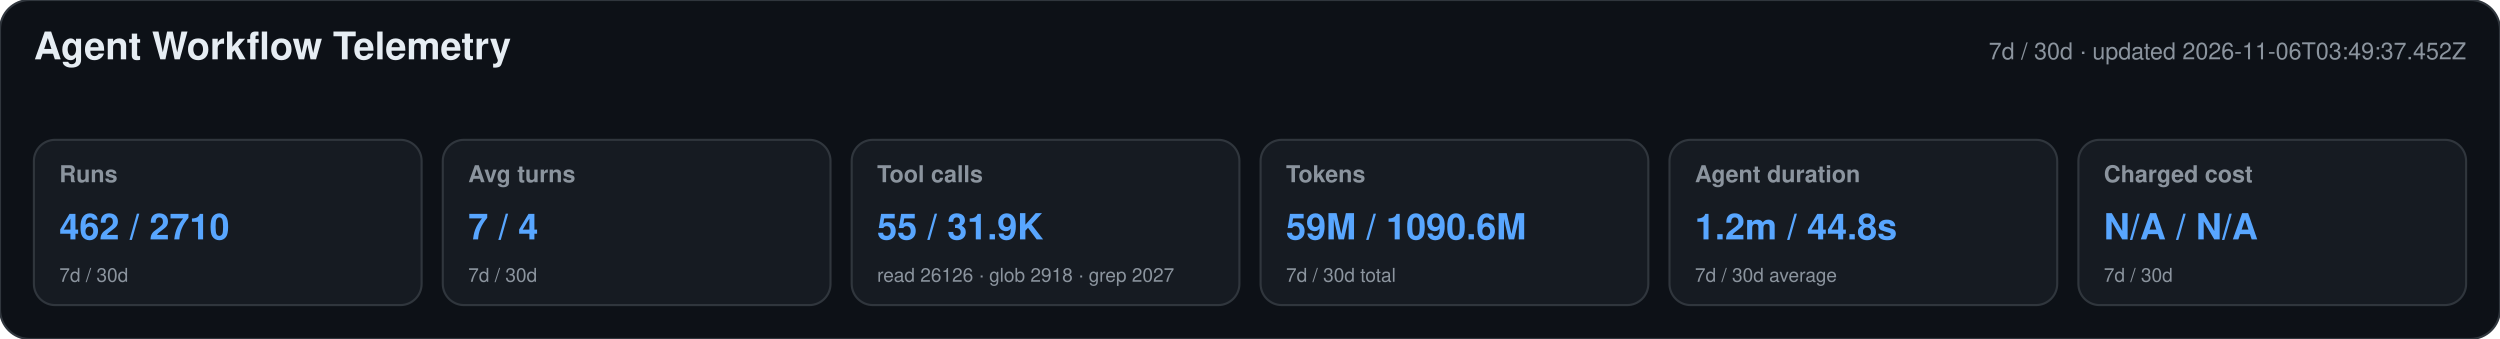
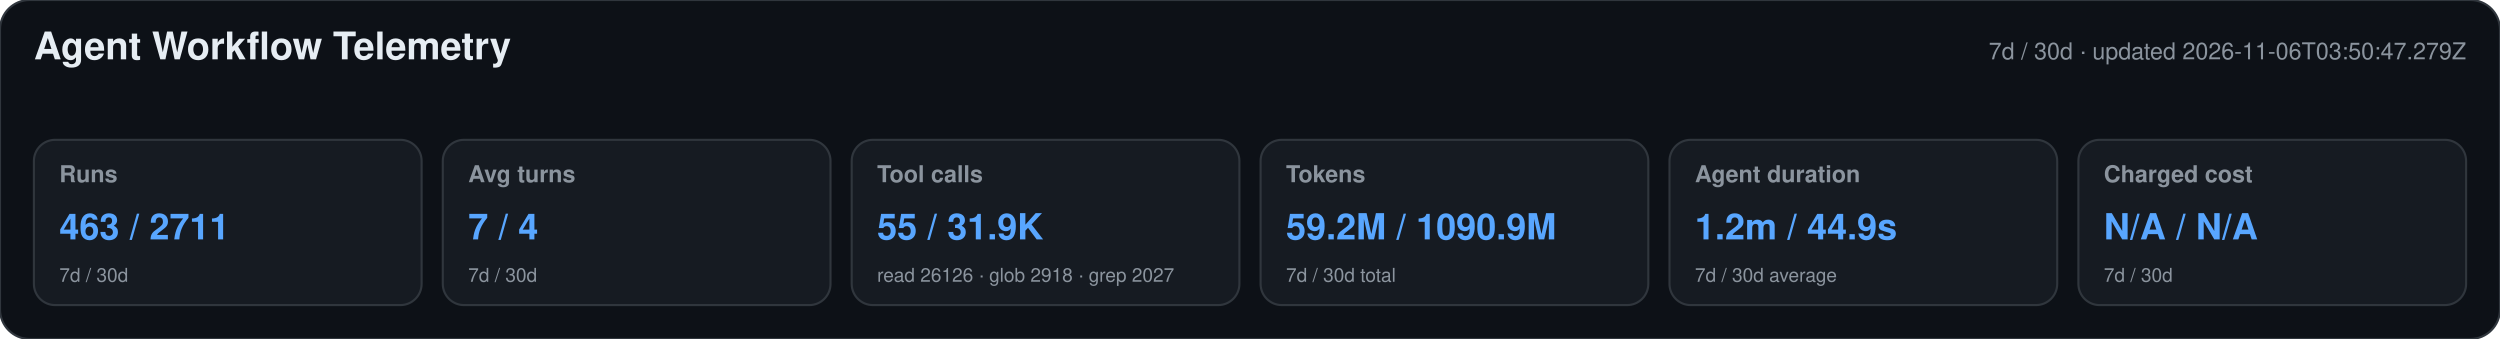
<svg xmlns="http://www.w3.org/2000/svg" width="1180" height="160" viewBox="0 0 1180 160" role="img" aria-labelledby="title desc">
  <style>text{font-family:-apple-system,BlinkMacSystemFont,"Segoe UI",Helvetica,Arial,sans-serif}.heading{font-size:18px;font-weight:650;fill:#e6edf3}.meta,.label,.secondary{fill:#8b949e}.meta,.label{font-size:11px}.label{font-weight:600}.primary{font-size:17px;font-weight:700;fill:#58a6ff}.secondary{font-size:9px}</style>
  <rect width="1180" height="160" rx="14" fill="#0d1117" stroke="#30363d" />
  <text x="16" y="28" class="heading">Agent Workflow Telemetry</text>
-   <text x="1164" y="28" text-anchor="end" class="meta">7d / 30d · updated 2026-11-06T03:49:37.452Z</text>
+   <text x="1164" y="28" text-anchor="end" class="meta">7d / 30d · updated 2026-11-06T03:50:47.279Z</text>
  <g>
    <rect x="16" y="66" width="183" height="78" rx="10" fill="#161b22" stroke="#30363d" />
    <text x="28" y="86" class="label">Runs</text>
-     <text x="28" y="113" class="primary">462 / 2710</text>
+     <text x="28" y="113" class="primary">463 / 2711</text>
    <text x="28" y="133" class="secondary">7d / 30d</text>
  </g>
  <g>
    <rect x="209" y="66" width="183" height="78" rx="10" fill="#161b22" stroke="#30363d" />
    <text x="221" y="86" class="label">Avg turns</text>
    <text x="221" y="113" class="primary">7 / 4</text>
    <text x="221" y="133" class="secondary">7d / 30d</text>
  </g>
  <g>
    <rect x="402" y="66" width="183" height="78" rx="10" fill="#161b22" stroke="#30363d" />
    <text x="414" y="86" class="label">Tool calls</text>
    <text x="414" y="113" class="primary">55 / 31.9K</text>
    <text x="414" y="133" class="secondary">read 26126 · glob 2918 · grep 2027</text>
  </g>
  <g>
    <rect x="595" y="66" width="183" height="78" rx="10" fill="#161b22" stroke="#30363d" />
    <text x="607" y="86" class="label">Tokens</text>
-     <text x="607" y="113" class="primary">59M / 1090.6M</text>
+     <text x="607" y="113" class="primary">59.2M / 1090.9M</text>
    <text x="607" y="133" class="secondary">7d / 30d total</text>
  </g>
  <g>
    <rect x="788" y="66" width="183" height="78" rx="10" fill="#161b22" stroke="#30363d" />
    <text x="800" y="86" class="label">Agent duration</text>
-     <text x="800" y="113" class="primary">1.2m / 44.8s</text>
+     <text x="800" y="113" class="primary">1.2m / 44.9s</text>
    <text x="800" y="133" class="secondary">7d / 30d average</text>
  </g>
  <g>
    <rect x="981" y="66" width="183" height="78" rx="10" fill="#161b22" stroke="#30363d" />
    <text x="993" y="86" class="label">Charged cost</text>
    <text x="993" y="113" class="primary">N/A / N/A</text>
    <text x="993" y="133" class="secondary">7d / 30d</text>
  </g>
</svg>
